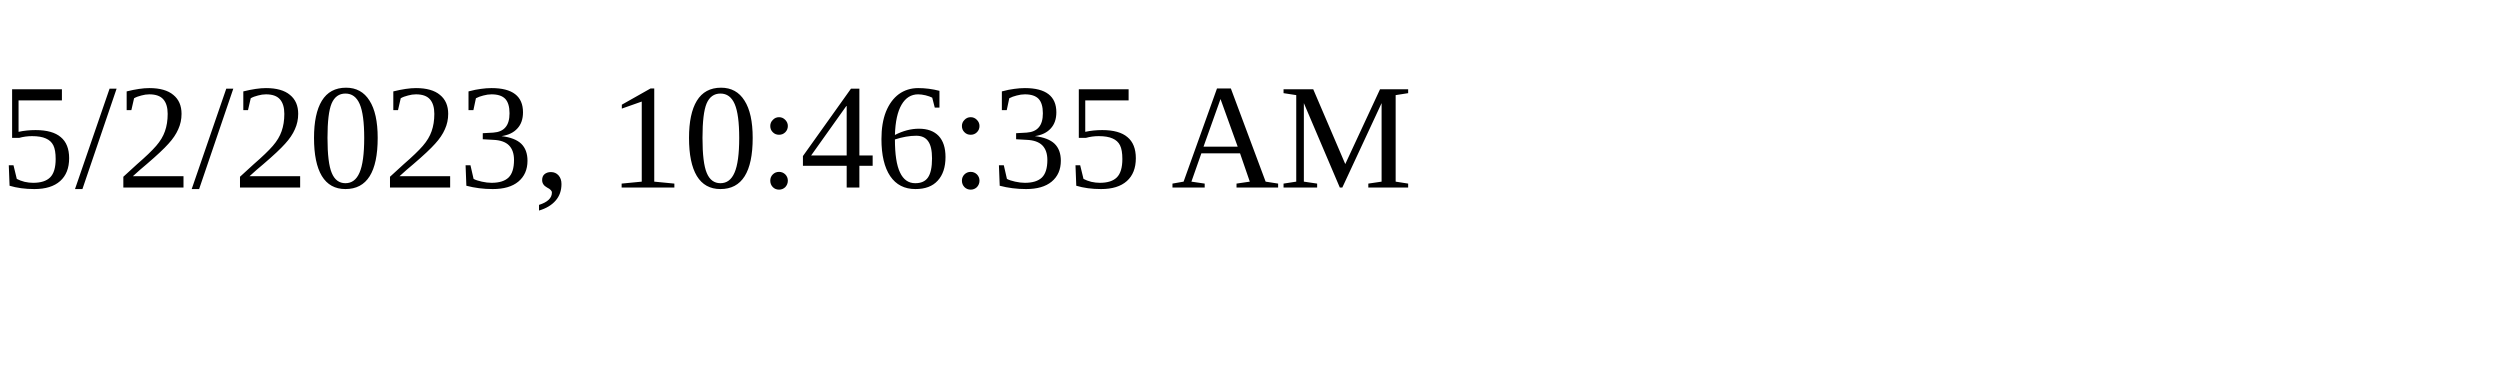
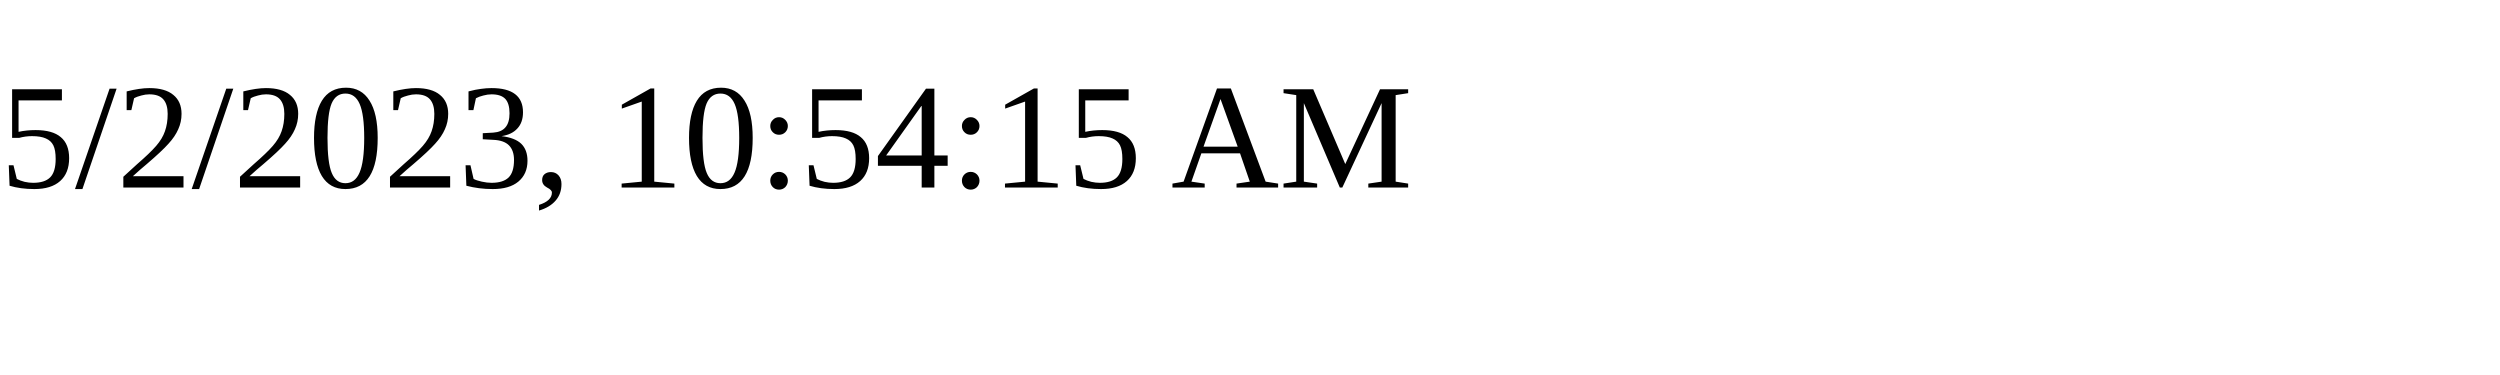
<svg xmlns="http://www.w3.org/2000/svg" height="30" width="200">
-   <text x="0" y="15">5/2/2023, 10:46:35 AM</text>
+   <text x="0" y="15">5/2/2023, 10:54:15 AM</text>
</svg>
